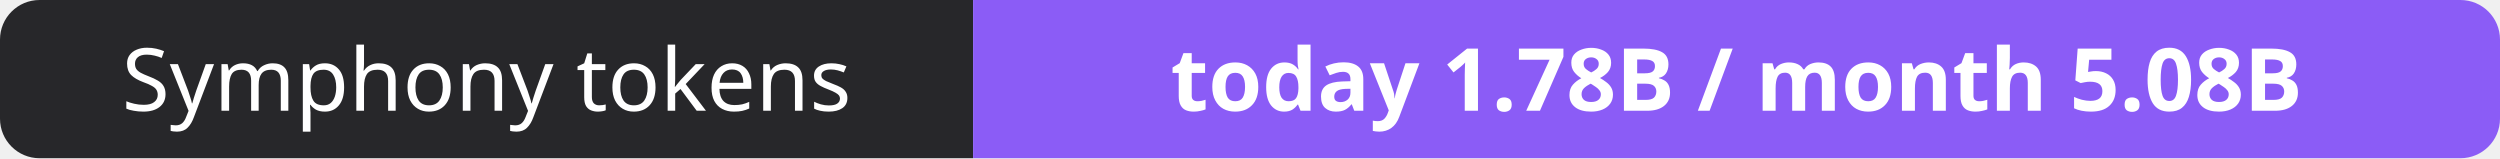
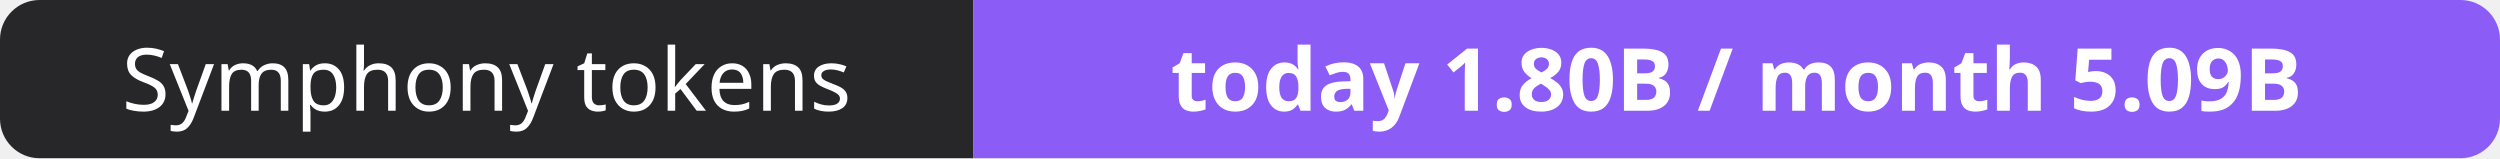
- <svg xmlns="http://www.w3.org/2000/svg" width="316" height="20" role="img" aria-label="Symphony tokens: today 1.78B / month 5.08B">
+ <svg xmlns="http://www.w3.org/2000/svg" width="316" height="20" role="img" aria-label="Symphony tokens: today 1.80B / month 5.09B">
  <clipPath id="r">
    <rect width="316" height="20" rx="5" fill="#fff" />
  </clipPath>
  <g clip-path="url(#r)">
    <rect width="123" height="20" fill="#27272a" />
    <rect x="123" width="193" height="20" fill="#8b5cf6" />
  </g>
  <g fill="#fff" text-anchor="middle" font-family="Verdana,Geneva,sans-serif" font-size="11">
    <text x="61.5" y="14">Symphony tokens</text>
-     <text x="219.5" y="14" font-weight="700">today 1.78B / month 5.08B</text>
+     <text x="219.5" y="14" font-weight="700">today 1.80B / month 5.09B</text>
  </g>
</svg>
